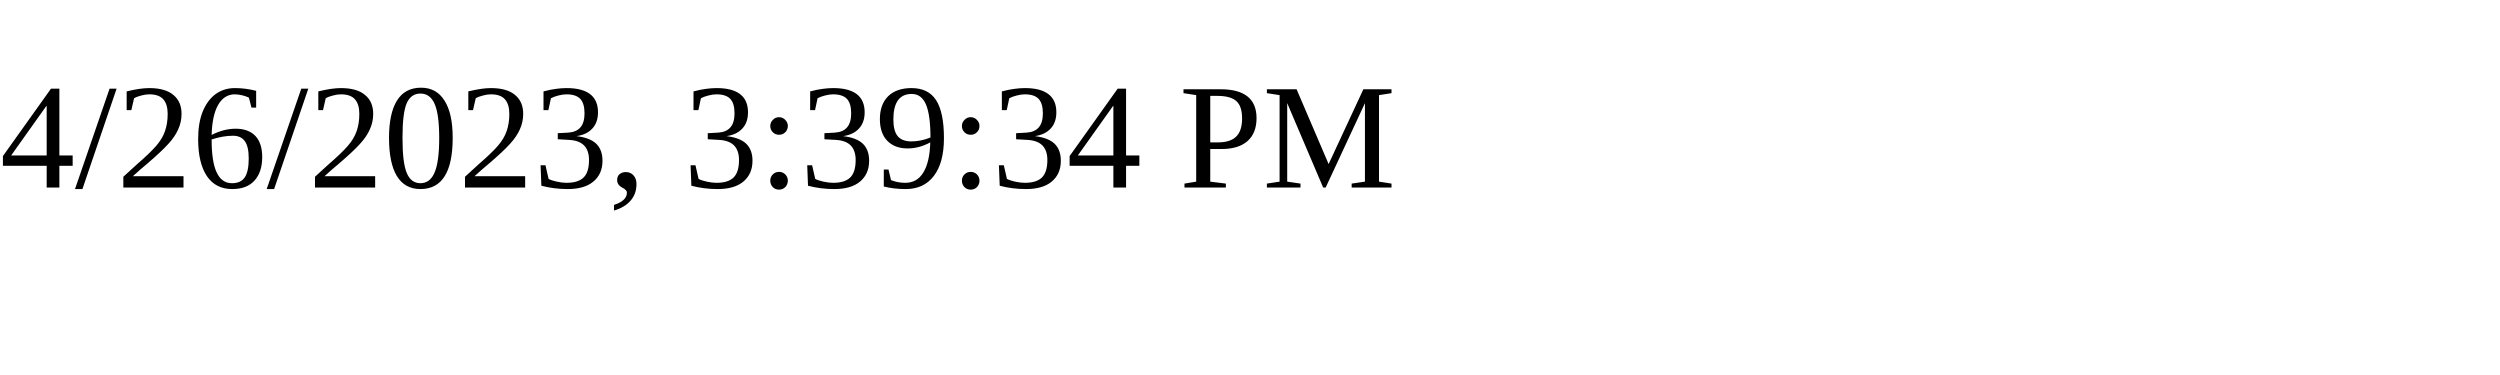
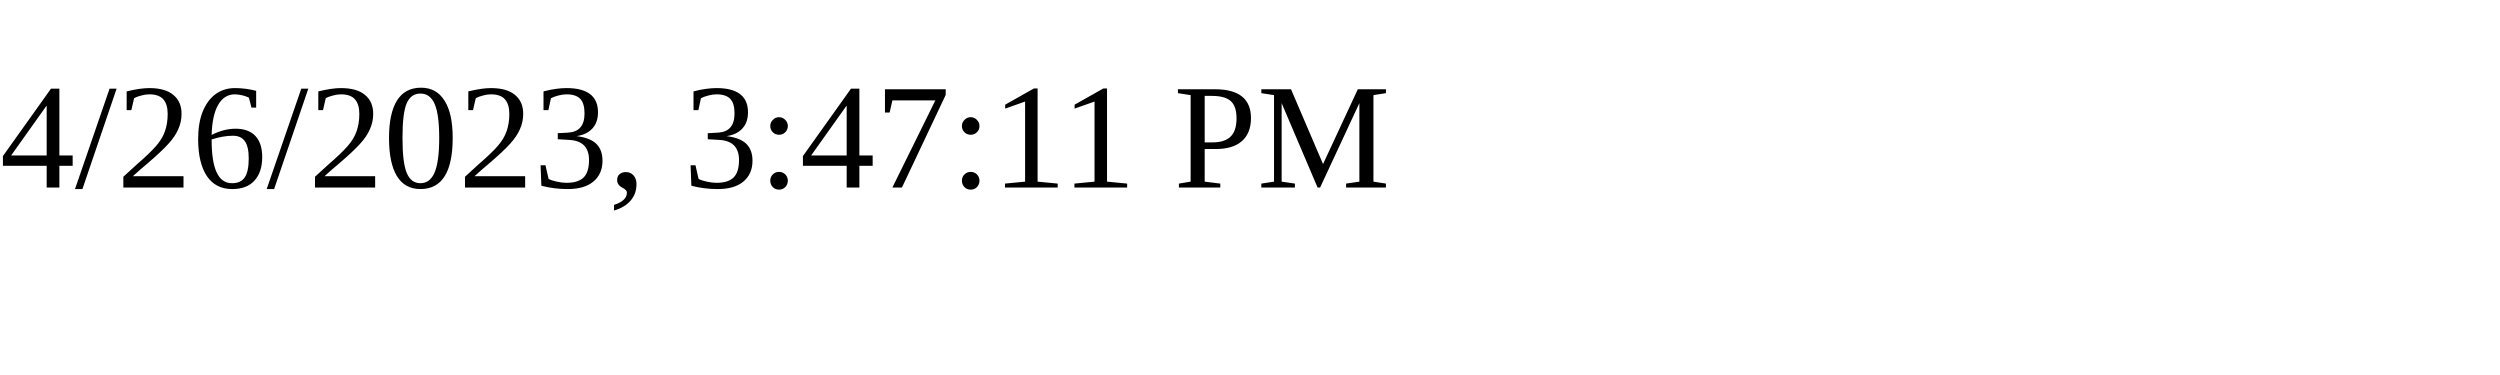
<svg xmlns="http://www.w3.org/2000/svg" height="30" width="200">
-   <text x="0" y="15">4/26/2023, 3:39:34 PM</text>
+   <text x="0" y="15">4/26/2023, 3:47:11 PM</text>
</svg>
